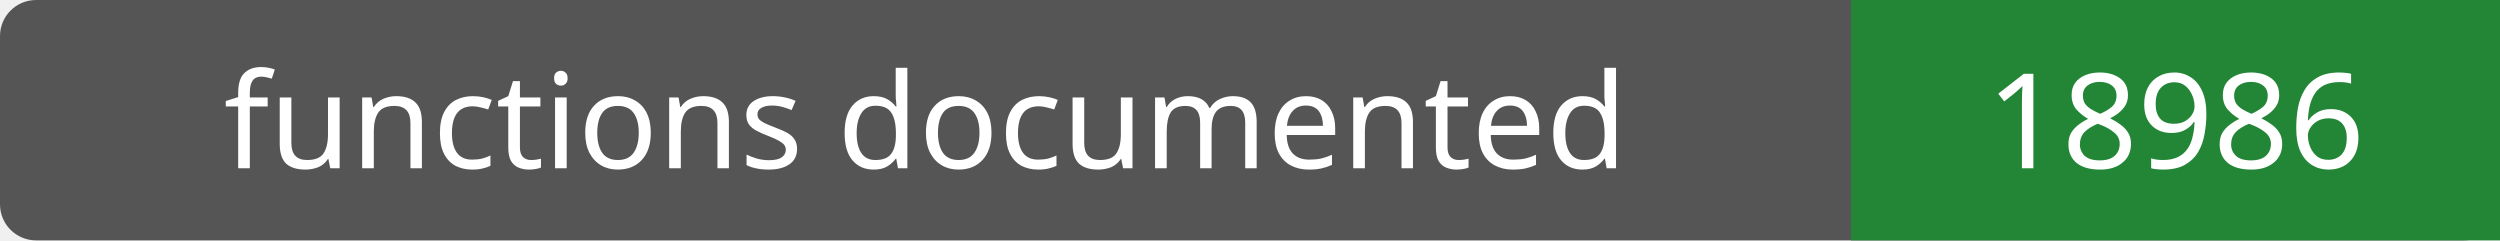
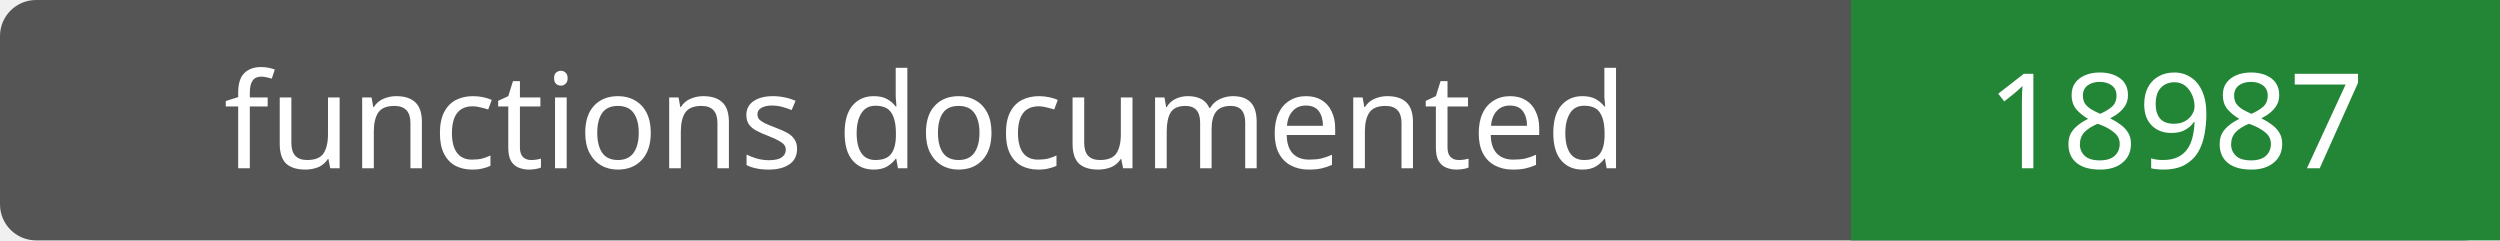
- <svg xmlns="http://www.w3.org/2000/svg" width="208" height="20" role="img" aria-label="functions documented: 18986">
+ <svg xmlns="http://www.w3.org/2000/svg" width="208" height="20" role="img" aria-label="functions documented: 18987">
  <rect width="208" height="20" rx="3" fill="#555" />
  <path fill="#238636" d="M154 0h54v20H154z" />
  <g fill="#fff" text-anchor="middle" font-family="Verdana,sans-serif" font-size="11">
    <text x="77.0" y="14">functions documented</text>
-     <text x="181.0" y="14">18986</text>
+     <text x="181.0" y="14">18987</text>
  </g>
</svg>
